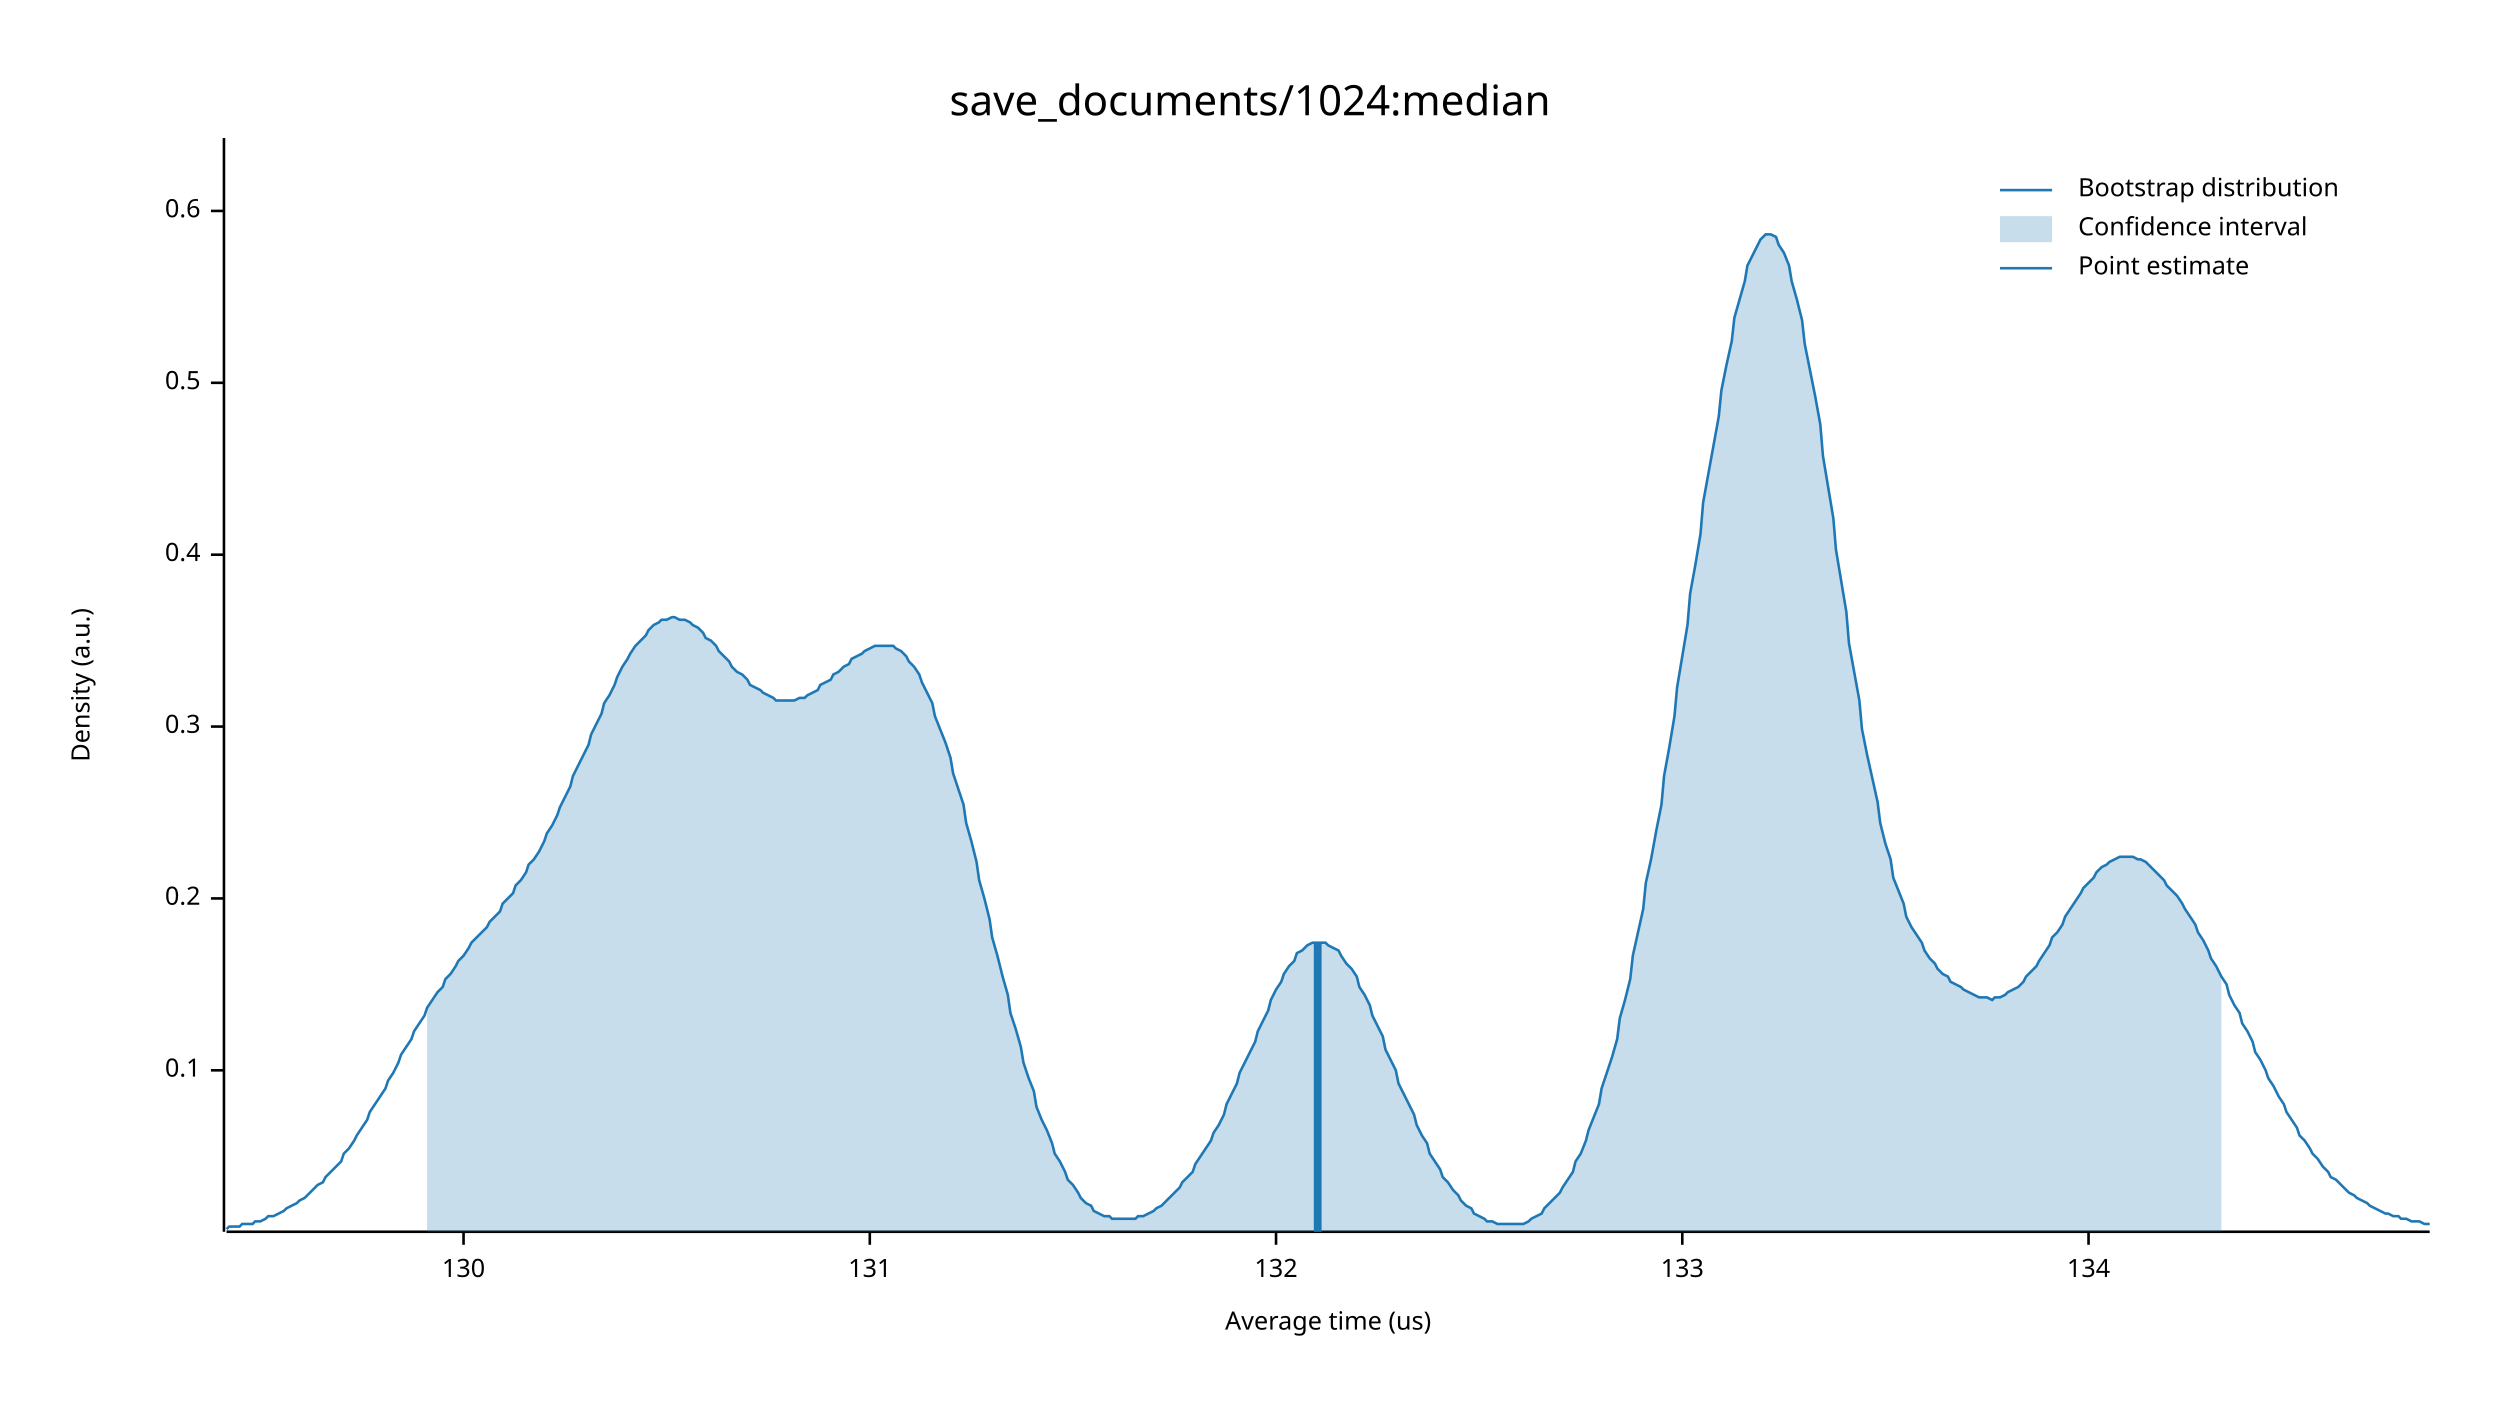
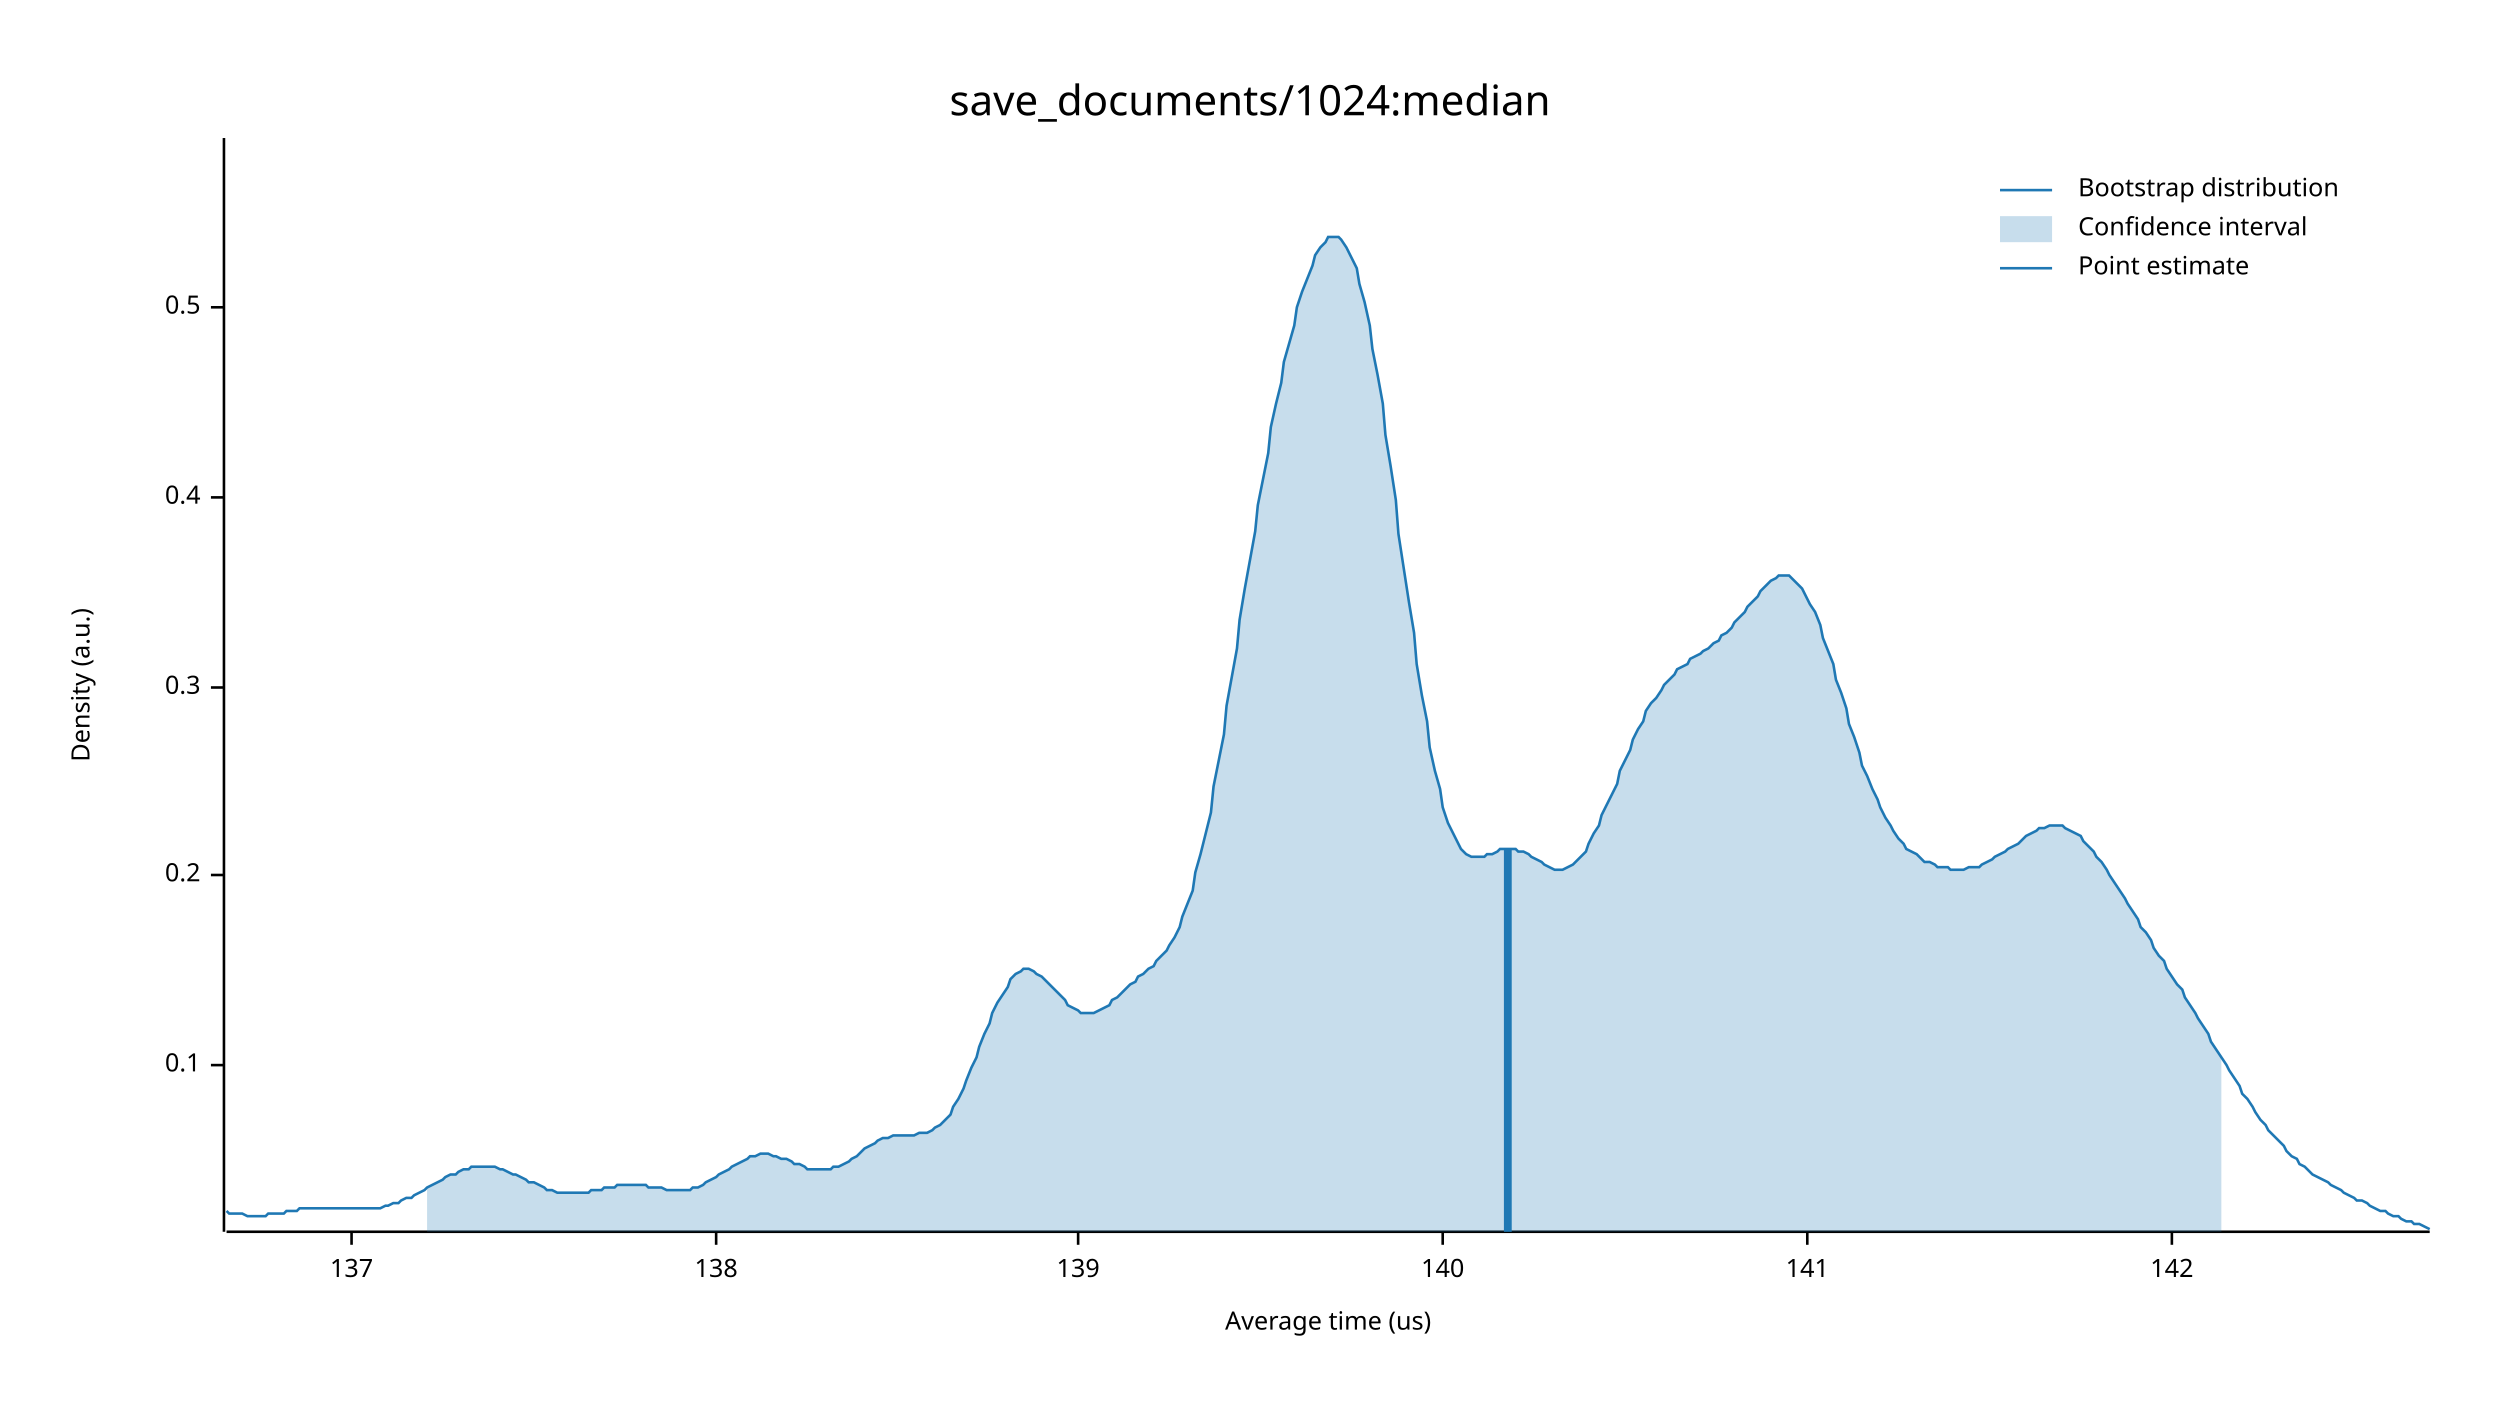
<svg xmlns="http://www.w3.org/2000/svg" width="960" height="540" viewBox="0 0 960 540">
  <text x="480" y="32" dy="0.76em" text-anchor="middle" font-family="sans-serif" font-size="16.129" opacity="1" fill="#000000">
save_documents/1024:median
</text>
  <text x="27" y="263" dy="0.76em" text-anchor="middle" font-family="sans-serif" font-size="9.677" opacity="1" fill="#000000" transform="rotate(270, 27, 263)">
Density (a.u.)
</text>
  <text x="510" y="513" dy="-0.5ex" text-anchor="middle" font-family="sans-serif" font-size="9.677" opacity="1" fill="#000000">
Average time (us)
</text>
  <polyline fill="none" opacity="1" stroke="#000000" stroke-width="1" points="86,53 86,473 " />
-   <text x="77" y="411" dy="0.5ex" text-anchor="end" font-family="sans-serif" font-size="9.677" opacity="1" fill="#000000">
+   <text x="77" y="409" dy="0.5ex" text-anchor="end" font-family="sans-serif" font-size="9.677" opacity="1" fill="#000000">
0.1
</text>
-   <polyline fill="none" opacity="1" stroke="#000000" stroke-width="1" points="81,411 86,411 " />
-   <text x="77" y="345" dy="0.5ex" text-anchor="end" font-family="sans-serif" font-size="9.677" opacity="1" fill="#000000">
+   <polyline fill="none" opacity="1" stroke="#000000" stroke-width="1" points="81,409 86,409 " />
+   <text x="77" y="336" dy="0.5ex" text-anchor="end" font-family="sans-serif" font-size="9.677" opacity="1" fill="#000000">
0.2
</text>
-   <polyline fill="none" opacity="1" stroke="#000000" stroke-width="1" points="81,345 86,345 " />
-   <text x="77" y="279" dy="0.5ex" text-anchor="end" font-family="sans-serif" font-size="9.677" opacity="1" fill="#000000">
+   <polyline fill="none" opacity="1" stroke="#000000" stroke-width="1" points="81,336 86,336 " />
+   <text x="77" y="264" dy="0.5ex" text-anchor="end" font-family="sans-serif" font-size="9.677" opacity="1" fill="#000000">
0.3
</text>
-   <polyline fill="none" opacity="1" stroke="#000000" stroke-width="1" points="81,279 86,279 " />
-   <text x="77" y="213" dy="0.5ex" text-anchor="end" font-family="sans-serif" font-size="9.677" opacity="1" fill="#000000">
+   <polyline fill="none" opacity="1" stroke="#000000" stroke-width="1" points="81,264 86,264 " />
+   <text x="77" y="191" dy="0.5ex" text-anchor="end" font-family="sans-serif" font-size="9.677" opacity="1" fill="#000000">
0.4
</text>
-   <polyline fill="none" opacity="1" stroke="#000000" stroke-width="1" points="81,213 86,213 " />
-   <text x="77" y="147" dy="0.5ex" text-anchor="end" font-family="sans-serif" font-size="9.677" opacity="1" fill="#000000">
+   <polyline fill="none" opacity="1" stroke="#000000" stroke-width="1" points="81,191 86,191 " />
+   <text x="77" y="118" dy="0.5ex" text-anchor="end" font-family="sans-serif" font-size="9.677" opacity="1" fill="#000000">
0.5
</text>
-   <polyline fill="none" opacity="1" stroke="#000000" stroke-width="1" points="81,147 86,147 " />
-   <text x="77" y="81" dy="0.5ex" text-anchor="end" font-family="sans-serif" font-size="9.677" opacity="1" fill="#000000">
- 0.6
+   <polyline fill="none" opacity="1" stroke="#000000" stroke-width="1" points="81,118 86,118 " />
+   <polyline fill="none" opacity="1" stroke="#000000" stroke-width="1" points="87,473 933,473 " />
+   <text x="135" y="483" dy="0.76em" text-anchor="middle" font-family="sans-serif" font-size="9.677" opacity="1" fill="#000000">
+ 137
</text>
-   <polyline fill="none" opacity="1" stroke="#000000" stroke-width="1" points="81,81 86,81 " />
-   <polyline fill="none" opacity="1" stroke="#000000" stroke-width="1" points="87,473 933,473 " />
-   <text x="178" y="483" dy="0.76em" text-anchor="middle" font-family="sans-serif" font-size="9.677" opacity="1" fill="#000000">
- 130
+   <polyline fill="none" opacity="1" stroke="#000000" stroke-width="1" points="135,473 135,478 " />
+   <text x="275" y="483" dy="0.76em" text-anchor="middle" font-family="sans-serif" font-size="9.677" opacity="1" fill="#000000">
+ 138
</text>
-   <polyline fill="none" opacity="1" stroke="#000000" stroke-width="1" points="178,473 178,478 " />
-   <text x="334" y="483" dy="0.76em" text-anchor="middle" font-family="sans-serif" font-size="9.677" opacity="1" fill="#000000">
- 131
+   <polyline fill="none" opacity="1" stroke="#000000" stroke-width="1" points="275,473 275,478 " />
+   <text x="414" y="483" dy="0.76em" text-anchor="middle" font-family="sans-serif" font-size="9.677" opacity="1" fill="#000000">
+ 139
</text>
-   <polyline fill="none" opacity="1" stroke="#000000" stroke-width="1" points="334,473 334,478 " />
-   <text x="490" y="483" dy="0.76em" text-anchor="middle" font-family="sans-serif" font-size="9.677" opacity="1" fill="#000000">
- 132
+   <polyline fill="none" opacity="1" stroke="#000000" stroke-width="1" points="414,473 414,478 " />
+   <text x="554" y="483" dy="0.76em" text-anchor="middle" font-family="sans-serif" font-size="9.677" opacity="1" fill="#000000">
+ 140
</text>
-   <polyline fill="none" opacity="1" stroke="#000000" stroke-width="1" points="490,473 490,478 " />
-   <text x="646" y="483" dy="0.76em" text-anchor="middle" font-family="sans-serif" font-size="9.677" opacity="1" fill="#000000">
- 133
+   <polyline fill="none" opacity="1" stroke="#000000" stroke-width="1" points="554,473 554,478 " />
+   <text x="694" y="483" dy="0.76em" text-anchor="middle" font-family="sans-serif" font-size="9.677" opacity="1" fill="#000000">
+ 141
</text>
-   <polyline fill="none" opacity="1" stroke="#000000" stroke-width="1" points="646,473 646,478 " />
-   <text x="802" y="483" dy="0.76em" text-anchor="middle" font-family="sans-serif" font-size="9.677" opacity="1" fill="#000000">
- 134
+   <polyline fill="none" opacity="1" stroke="#000000" stroke-width="1" points="694,473 694,478 " />
+   <text x="834" y="483" dy="0.76em" text-anchor="middle" font-family="sans-serif" font-size="9.677" opacity="1" fill="#000000">
+ 142
</text>
-   <polyline fill="none" opacity="1" stroke="#000000" stroke-width="1" points="802,473 802,478 " />
-   <polyline fill="none" opacity="1" stroke="#1F78B4" stroke-width="1" points="87,472 88,471 90,471 92,471 93,470 95,470 97,470 98,469 100,469 102,468 103,467 105,467 107,466 109,465 110,464 112,463 114,462 115,461 117,460 119,458 120,457 122,455 124,454 125,452 127,450 129,448 131,446 132,443 134,441 136,438 137,436 139,433 141,430 142,427 144,424 146,421 148,418 149,415 151,412 153,408 154,405 156,402 158,399 159,396 161,393 163,390 164,387 166,384 168,381 170,379 171,376 173,374 175,371 176,369 178,367 180,364 181,362 183,360 185,358 187,356 188,354 190,352 192,350 193,347 195,345 197,343 198,340 200,338 202,335 203,332 205,330 207,327 209,323 210,320 212,317 214,313 215,310 217,306 219,302 220,298 222,294 224,290 226,286 227,282 229,278 231,274 232,270 234,267 236,263 237,260 239,256 241,253 242,251 244,248 246,246 248,244 249,242 251,240 253,239 254,238 256,238 258,237 259,237 261,238 263,238 265,239 266,240 268,241 270,243 271,245 273,246 275,248 276,250 278,252 280,254 281,256 283,258 285,259 287,261 288,263 290,264 292,265 293,266 295,267 297,268 298,269 300,269 302,269 304,269 305,269 307,268 309,268 310,267 312,266 314,265 315,263 317,262 319,261 320,259 322,258 324,256 326,255 327,253 329,252 331,251 332,250 334,249 336,248 337,248 339,248 341,248 343,248 344,249 346,250 348,252 349,254 351,256 353,259 354,262 356,266 358,270 359,275 361,280 363,285 365,291 366,297 368,303 370,309 371,316 373,323 375,331 376,338 378,345 380,353 381,360 383,367 385,375 387,382 388,389 390,395 392,402 393,408 395,414 397,419 398,425 400,430 402,434 404,439 405,443 407,446 409,450 410,453 412,455 414,458 415,460 417,462 419,463 420,465 422,466 424,467 426,467 427,468 429,468 431,468 432,468 434,468 436,468 437,467 439,467 441,466 443,465 444,464 446,463 448,461 449,460 451,458 453,456 454,454 456,452 458,450 459,447 461,444 463,441 465,438 466,435 468,432 470,428 471,424 473,420 475,416 476,412 478,408 480,404 482,400 483,396 485,392 487,388 488,384 490,380 492,377 493,374 495,371 497,369 498,366 500,365 502,363 504,362 505,362 507,362 509,362 510,363 512,364 514,365 515,367 517,370 519,372 521,375 522,379 524,382 526,386 527,390 529,394 531,398 532,403 534,407 536,411 537,416 539,420 541,424 543,428 544,432 546,436 548,439 549,443 551,446 553,449 554,452 556,454 558,457 560,459 561,461 563,463 565,464 566,466 568,467 570,468 571,469 573,469 575,470 576,470 578,470 580,470 582,470 583,470 585,470 587,469 588,468 590,467 592,466 593,464 595,462 597,460 599,458 600,456 602,453 604,450 605,446 607,443 609,438 610,434 612,429 614,424 615,418 617,412 619,406 621,399 622,391 624,384 626,376 627,367 629,358 631,349 632,339 634,330 636,319 638,309 639,298 641,287 643,275 644,264 646,252 648,240 649,228 651,217 653,205 654,193 656,182 658,171 660,160 661,150 663,140 665,131 666,122 668,115 670,108 671,102 673,98 675,94 676,92 678,90 680,90 682,91 683,94 685,97 687,102 688,108 690,115 692,123 693,132 695,142 697,152 699,163 700,175 702,187 704,199 705,211 707,223 709,235 710,247 712,258 714,269 715,280 717,290 719,299 721,308 722,316 724,324 726,330 727,337 729,342 731,347 732,352 734,356 736,359 738,362 739,365 741,368 743,370 744,372 746,374 748,375 749,377 751,378 753,379 754,380 756,381 758,382 760,383 761,383 763,383 765,384 766,383 768,383 770,382 771,381 773,380 775,379 777,377 778,375 780,373 782,371 783,369 785,366 787,363 788,360 790,358 792,355 793,352 795,349 797,346 799,343 800,341 802,339 804,337 805,335 807,333 809,332 810,331 812,330 814,329 816,329 817,329 819,329 821,330 822,330 824,331 826,333 827,334 829,336 831,338 832,340 834,342 836,344 838,347 839,349 841,352 843,355 844,358 846,361 848,365 849,368 851,371 853,375 855,378 856,382 858,386 860,389 861,393 863,396 865,400 866,404 868,407 870,411 871,414 873,417 875,421 877,424 878,427 880,430 882,433 883,436 885,438 887,441 888,443 890,445 892,448 894,450 895,452 897,453 899,455 900,456 902,458 904,459 905,460 907,461 909,462 910,463 912,464 914,465 916,466 917,466 919,467 921,467 922,468 924,468 926,469 927,469 929,469 931,470 933,470 " />
-   <polygon opacity="0.25" fill="#1F78B4" points="164,387 166,384 168,381 170,379 171,376 173,374 175,371 176,369 178,367 180,364 181,362 183,360 185,358 187,356 188,354 190,352 192,350 193,347 195,345 197,343 198,340 200,338 202,335 203,332 205,330 207,327 209,323 210,320 212,317 214,313 215,310 217,306 219,302 220,298 222,294 224,290 226,286 227,282 229,278 231,274 232,270 234,267 236,263 237,260 239,256 241,253 242,251 244,248 246,246 248,244 249,242 251,240 253,239 254,238 256,238 258,237 259,237 261,238 263,238 265,239 266,240 268,241 270,243 271,245 273,246 275,248 276,250 278,252 280,254 281,256 283,258 285,259 287,261 288,263 290,264 292,265 293,266 295,267 297,268 298,269 300,269 302,269 304,269 305,269 307,268 309,268 310,267 312,266 314,265 315,263 317,262 319,261 320,259 322,258 324,256 326,255 327,253 329,252 331,251 332,250 334,249 336,248 337,248 339,248 341,248 343,248 344,249 346,250 348,252 349,254 351,256 353,259 354,262 356,266 358,270 359,275 361,280 363,285 365,291 366,297 368,303 370,309 371,316 373,323 375,331 376,338 378,345 380,353 381,360 383,367 385,375 387,382 388,389 390,395 392,402 393,408 395,414 397,419 398,425 400,430 402,434 404,439 405,443 407,446 409,450 410,453 412,455 414,458 415,460 417,462 419,463 420,465 422,466 424,467 426,467 427,468 429,468 431,468 432,468 434,468 436,468 437,467 439,467 441,466 443,465 444,464 446,463 448,461 449,460 451,458 453,456 454,454 456,452 458,450 459,447 461,444 463,441 465,438 466,435 468,432 470,428 471,424 473,420 475,416 476,412 478,408 480,404 482,400 483,396 485,392 487,388 488,384 490,380 492,377 493,374 495,371 497,369 498,366 500,365 502,363 504,362 505,362 507,362 509,362 510,363 512,364 514,365 515,367 517,370 519,372 521,375 522,379 524,382 526,386 527,390 529,394 531,398 532,403 534,407 536,411 537,416 539,420 541,424 543,428 544,432 546,436 548,439 549,443 551,446 553,449 554,452 556,454 558,457 560,459 561,461 563,463 565,464 566,466 568,467 570,468 571,469 573,469 575,470 576,470 578,470 580,470 582,470 583,470 585,470 587,469 588,468 590,467 592,466 593,464 595,462 597,460 599,458 600,456 602,453 604,450 605,446 607,443 609,438 610,434 612,429 614,424 615,418 617,412 619,406 621,399 622,391 624,384 626,376 627,367 629,358 631,349 632,339 634,330 636,319 638,309 639,298 641,287 643,275 644,264 646,252 648,240 649,228 651,217 653,205 654,193 656,182 658,171 660,160 661,150 663,140 665,131 666,122 668,115 670,108 671,102 673,98 675,94 676,92 678,90 680,90 682,91 683,94 685,97 687,102 688,108 690,115 692,123 693,132 695,142 697,152 699,163 700,175 702,187 704,199 705,211 707,223 709,235 710,247 712,258 714,269 715,280 717,290 719,299 721,308 722,316 724,324 726,330 727,337 729,342 731,347 732,352 734,356 736,359 738,362 739,365 741,368 743,370 744,372 746,374 748,375 749,377 751,378 753,379 754,380 756,381 758,382 760,383 761,383 763,383 765,384 766,383 768,383 770,382 771,381 773,380 775,379 777,377 778,375 780,373 782,371 783,369 785,366 787,363 788,360 790,358 792,355 793,352 795,349 797,346 799,343 800,341 802,339 804,337 805,335 807,333 809,332 810,331 812,330 814,329 816,329 817,329 819,329 821,330 822,330 824,331 826,333 827,334 829,336 831,338 832,340 834,342 836,344 838,347 839,349 841,352 843,355 844,358 846,361 848,365 849,368 851,371 853,375 853,473 164,473 " />
-   <polyline fill="none" opacity="1" stroke="#1F78B4" stroke-width="3" points="506,473 506,362 " />
+   <polyline fill="none" opacity="1" stroke="#000000" stroke-width="1" points="834,473 834,478 " />
+   <polyline fill="none" opacity="1" stroke="#1F78B4" stroke-width="1" points="87,465 88,466 90,466 92,466 93,466 95,467 97,467 98,467 100,467 102,467 103,466 105,466 107,466 109,466 110,465 112,465 114,465 115,464 117,464 119,464 120,464 122,464 124,464 125,464 127,464 129,464 131,464 132,464 134,464 136,464 137,464 139,464 141,464 142,464 144,464 146,464 148,463 149,463 151,462 153,462 154,461 156,460 158,460 159,459 161,458 163,457 164,456 166,455 168,454 170,453 171,452 173,451 175,451 176,450 178,449 180,449 181,448 183,448 185,448 187,448 188,448 190,448 192,449 193,449 195,450 197,451 198,451 200,452 202,453 203,454 205,454 207,455 209,456 210,457 212,457 214,458 215,458 217,458 219,458 220,458 222,458 224,458 226,458 227,457 229,457 231,457 232,456 234,456 236,456 237,455 239,455 241,455 242,455 244,455 246,455 248,455 249,456 251,456 253,456 254,456 256,457 258,457 259,457 261,457 263,457 265,457 266,456 268,456 270,455 271,454 273,453 275,452 276,451 278,450 280,449 281,448 283,447 285,446 287,445 288,444 290,444 292,443 293,443 295,443 297,444 298,444 300,445 302,445 304,446 305,447 307,447 309,448 310,449 312,449 314,449 315,449 317,449 319,449 320,448 322,448 324,447 326,446 327,445 329,444 331,442 332,441 334,440 336,439 337,438 339,437 341,437 343,436 344,436 346,436 348,436 349,436 351,436 353,435 354,435 356,435 358,434 359,433 361,432 363,430 365,428 366,425 368,422 370,418 371,415 373,410 375,406 376,402 378,397 380,393 381,389 383,385 385,382 387,379 388,376 390,374 392,373 393,372 395,372 397,373 398,374 400,375 402,377 404,379 405,380 407,382 409,384 410,386 412,387 414,388 415,389 417,389 419,389 420,389 422,388 424,387 426,386 427,384 429,383 431,381 432,380 434,378 436,377 437,375 439,374 441,372 443,371 444,369 446,367 448,365 449,363 451,360 453,356 454,352 456,347 458,342 459,335 461,328 463,320 465,312 466,302 468,292 470,282 471,271 473,260 475,249 476,238 478,226 480,215 482,204 483,194 485,184 487,174 488,164 490,155 492,147 493,139 495,132 497,125 498,118 500,112 502,107 504,102 505,98 507,95 509,93 510,91 512,91 514,91 515,92 517,95 519,99 521,103 522,109 524,116 526,125 527,134 529,144 531,155 532,167 534,179 536,192 537,205 539,218 541,231 543,243 544,255 546,267 548,277 549,287 551,296 553,303 554,310 556,316 558,320 560,324 561,326 563,328 565,329 566,329 568,329 570,329 571,328 573,328 575,327 576,326 578,326 580,326 582,326 583,327 585,327 587,328 588,329 590,330 592,331 593,332 595,333 597,334 599,334 600,334 602,333 604,332 605,331 607,329 609,327 610,324 612,320 614,317 615,313 617,309 619,305 621,301 622,296 624,292 626,288 627,284 629,280 631,277 632,273 634,270 636,268 638,265 639,263 641,261 643,259 644,257 646,256 648,255 649,253 651,252 653,251 654,250 656,249 658,247 660,246 661,244 663,243 665,241 666,239 668,237 670,235 671,233 673,231 675,229 676,227 678,225 680,223 682,222 683,221 685,221 687,221 688,222 690,224 692,226 693,228 695,232 697,235 699,240 700,245 702,250 704,255 705,261 707,266 709,272 710,278 712,283 714,289 715,294 717,298 719,303 721,307 722,310 724,314 726,317 727,319 729,322 731,324 732,326 734,327 736,328 738,330 739,331 741,331 743,332 744,333 746,333 748,333 749,334 751,334 753,334 754,334 756,333 758,333 760,333 761,332 763,331 765,330 766,329 768,328 770,327 771,326 773,325 775,324 777,322 778,321 780,320 782,319 783,318 785,318 787,317 788,317 790,317 792,317 793,318 795,319 797,320 799,321 800,323 802,325 804,327 805,329 807,331 809,334 810,336 812,339 814,342 816,345 817,347 819,350 821,353 822,356 824,358 826,361 827,364 829,367 831,369 832,372 834,375 836,378 838,380 839,383 841,386 843,389 844,391 846,394 848,397 849,400 851,403 853,406 855,409 856,411 858,414 860,417 861,420 863,422 865,425 866,427 868,430 870,432 871,434 873,436 875,438 877,440 878,442 880,444 882,445 883,447 885,448 887,450 888,451 890,452 892,453 894,454 895,455 897,456 899,457 900,458 902,459 904,460 905,461 907,461 909,462 910,463 912,464 914,465 916,465 917,466 919,467 921,467 922,468 924,469 926,469 927,470 929,470 931,471 933,472 " />
+   <polygon opacity="0.25" fill="#1F78B4" points="164,456 166,455 168,454 170,453 171,452 173,451 175,451 176,450 178,449 180,449 181,448 183,448 185,448 187,448 188,448 190,448 192,449 193,449 195,450 197,451 198,451 200,452 202,453 203,454 205,454 207,455 209,456 210,457 212,457 214,458 215,458 217,458 219,458 220,458 222,458 224,458 226,458 227,457 229,457 231,457 232,456 234,456 236,456 237,455 239,455 241,455 242,455 244,455 246,455 248,455 249,456 251,456 253,456 254,456 256,457 258,457 259,457 261,457 263,457 265,457 266,456 268,456 270,455 271,454 273,453 275,452 276,451 278,450 280,449 281,448 283,447 285,446 287,445 288,444 290,444 292,443 293,443 295,443 297,444 298,444 300,445 302,445 304,446 305,447 307,447 309,448 310,449 312,449 314,449 315,449 317,449 319,449 320,448 322,448 324,447 326,446 327,445 329,444 331,442 332,441 334,440 336,439 337,438 339,437 341,437 343,436 344,436 346,436 348,436 349,436 351,436 353,435 354,435 356,435 358,434 359,433 361,432 363,430 365,428 366,425 368,422 370,418 371,415 373,410 375,406 376,402 378,397 380,393 381,389 383,385 385,382 387,379 388,376 390,374 392,373 393,372 395,372 397,373 398,374 400,375 402,377 404,379 405,380 407,382 409,384 410,386 412,387 414,388 415,389 417,389 419,389 420,389 422,388 424,387 426,386 427,384 429,383 431,381 432,380 434,378 436,377 437,375 439,374 441,372 443,371 444,369 446,367 448,365 449,363 451,360 453,356 454,352 456,347 458,342 459,335 461,328 463,320 465,312 466,302 468,292 470,282 471,271 473,260 475,249 476,238 478,226 480,215 482,204 483,194 485,184 487,174 488,164 490,155 492,147 493,139 495,132 497,125 498,118 500,112 502,107 504,102 505,98 507,95 509,93 510,91 512,91 514,91 515,92 517,95 519,99 521,103 522,109 524,116 526,125 527,134 529,144 531,155 532,167 534,179 536,192 537,205 539,218 541,231 543,243 544,255 546,267 548,277 549,287 551,296 553,303 554,310 556,316 558,320 560,324 561,326 563,328 565,329 566,329 568,329 570,329 571,328 573,328 575,327 576,326 578,326 580,326 582,326 583,327 585,327 587,328 588,329 590,330 592,331 593,332 595,333 597,334 599,334 600,334 602,333 604,332 605,331 607,329 609,327 610,324 612,320 614,317 615,313 617,309 619,305 621,301 622,296 624,292 626,288 627,284 629,280 631,277 632,273 634,270 636,268 638,265 639,263 641,261 643,259 644,257 646,256 648,255 649,253 651,252 653,251 654,250 656,249 658,247 660,246 661,244 663,243 665,241 666,239 668,237 670,235 671,233 673,231 675,229 676,227 678,225 680,223 682,222 683,221 685,221 687,221 688,222 690,224 692,226 693,228 695,232 697,235 699,240 700,245 702,250 704,255 705,261 707,266 709,272 710,278 712,283 714,289 715,294 717,298 719,303 721,307 722,310 724,314 726,317 727,319 729,322 731,324 732,326 734,327 736,328 738,330 739,331 741,331 743,332 744,333 746,333 748,333 749,334 751,334 753,334 754,334 756,333 758,333 760,333 761,332 763,331 765,330 766,329 768,328 770,327 771,326 773,325 775,324 777,322 778,321 780,320 782,319 783,318 785,318 787,317 788,317 790,317 792,317 793,318 795,319 797,320 799,321 800,323 802,325 804,327 805,329 807,331 809,334 810,336 812,339 814,342 816,345 817,347 819,350 821,353 822,356 824,358 826,361 827,364 829,367 831,369 832,372 834,375 836,378 838,380 839,383 841,386 843,389 844,391 846,394 848,397 849,400 851,403 853,406 853,473 164,473 " />
+   <polyline fill="none" opacity="1" stroke="#1F78B4" stroke-width="3" points="579,473 579,326 " />
  <text x="798" y="68" dy="0.76em" text-anchor="start" font-family="sans-serif" font-size="9.677" opacity="1" fill="#000000">
Bootstrap distribution
</text>
  <text x="798" y="83" dy="0.76em" text-anchor="start" font-family="sans-serif" font-size="9.677" opacity="1" fill="#000000">
Confidence interval
</text>
  <text x="798" y="98" dy="0.76em" text-anchor="start" font-family="sans-serif" font-size="9.677" opacity="1" fill="#000000">
Point estimate
</text>
  <polyline fill="none" opacity="1" stroke="#1F78B4" stroke-width="1" points="768,73 788,73 " />
  <rect x="768" y="83" width="20" height="10" opacity="0.25" fill="#1F78B4" stroke="none" />
  <polyline fill="none" opacity="1" stroke="#1F78B4" stroke-width="1" points="768,103 788,103 " />
</svg>
